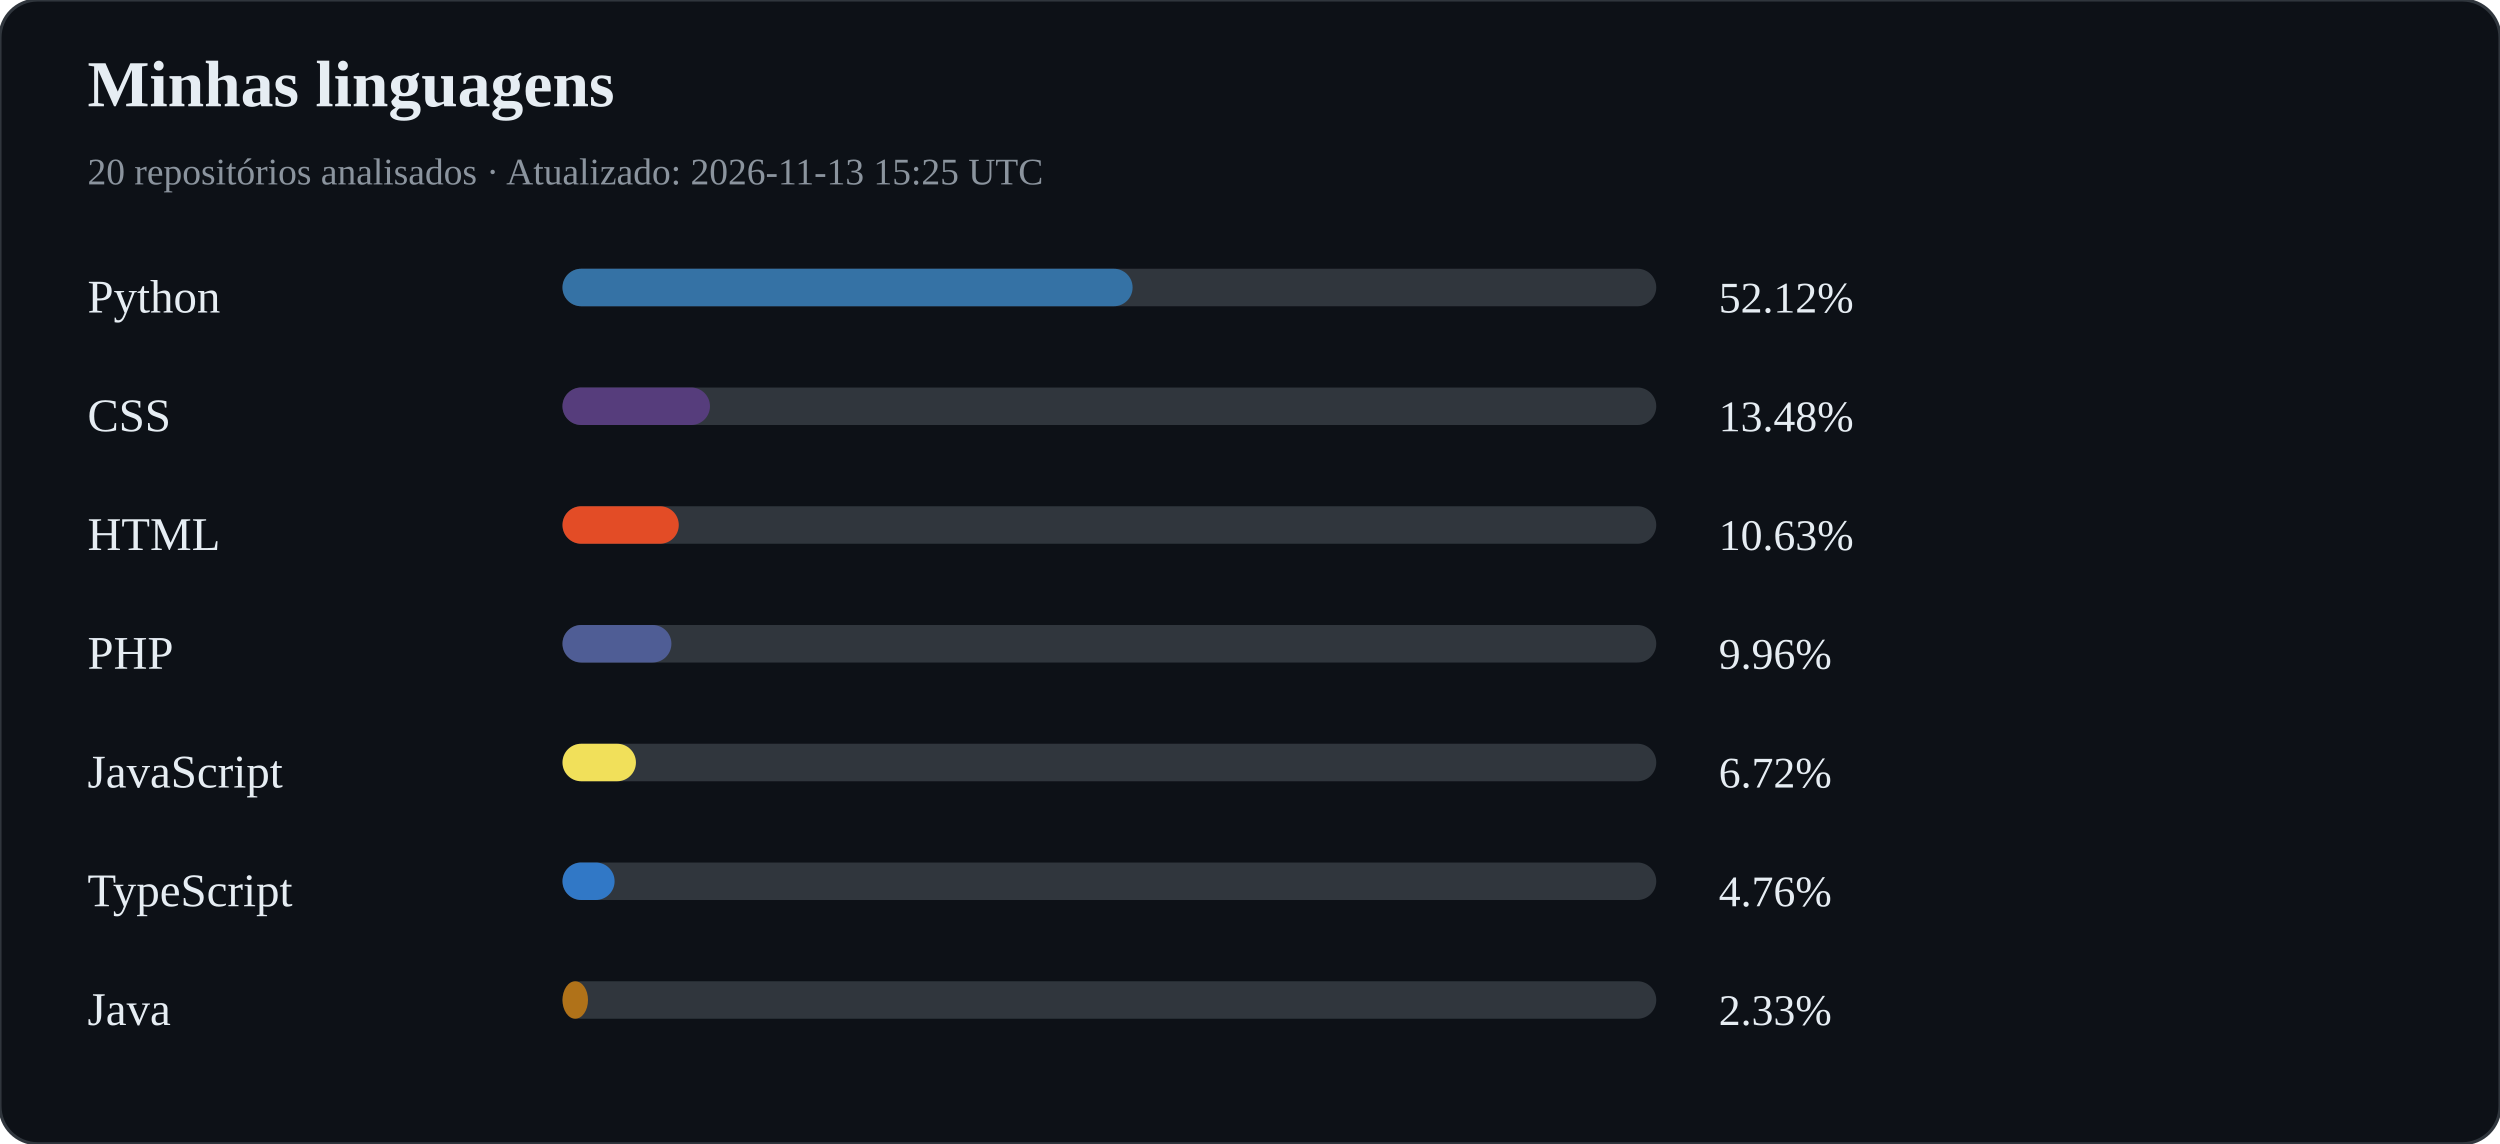
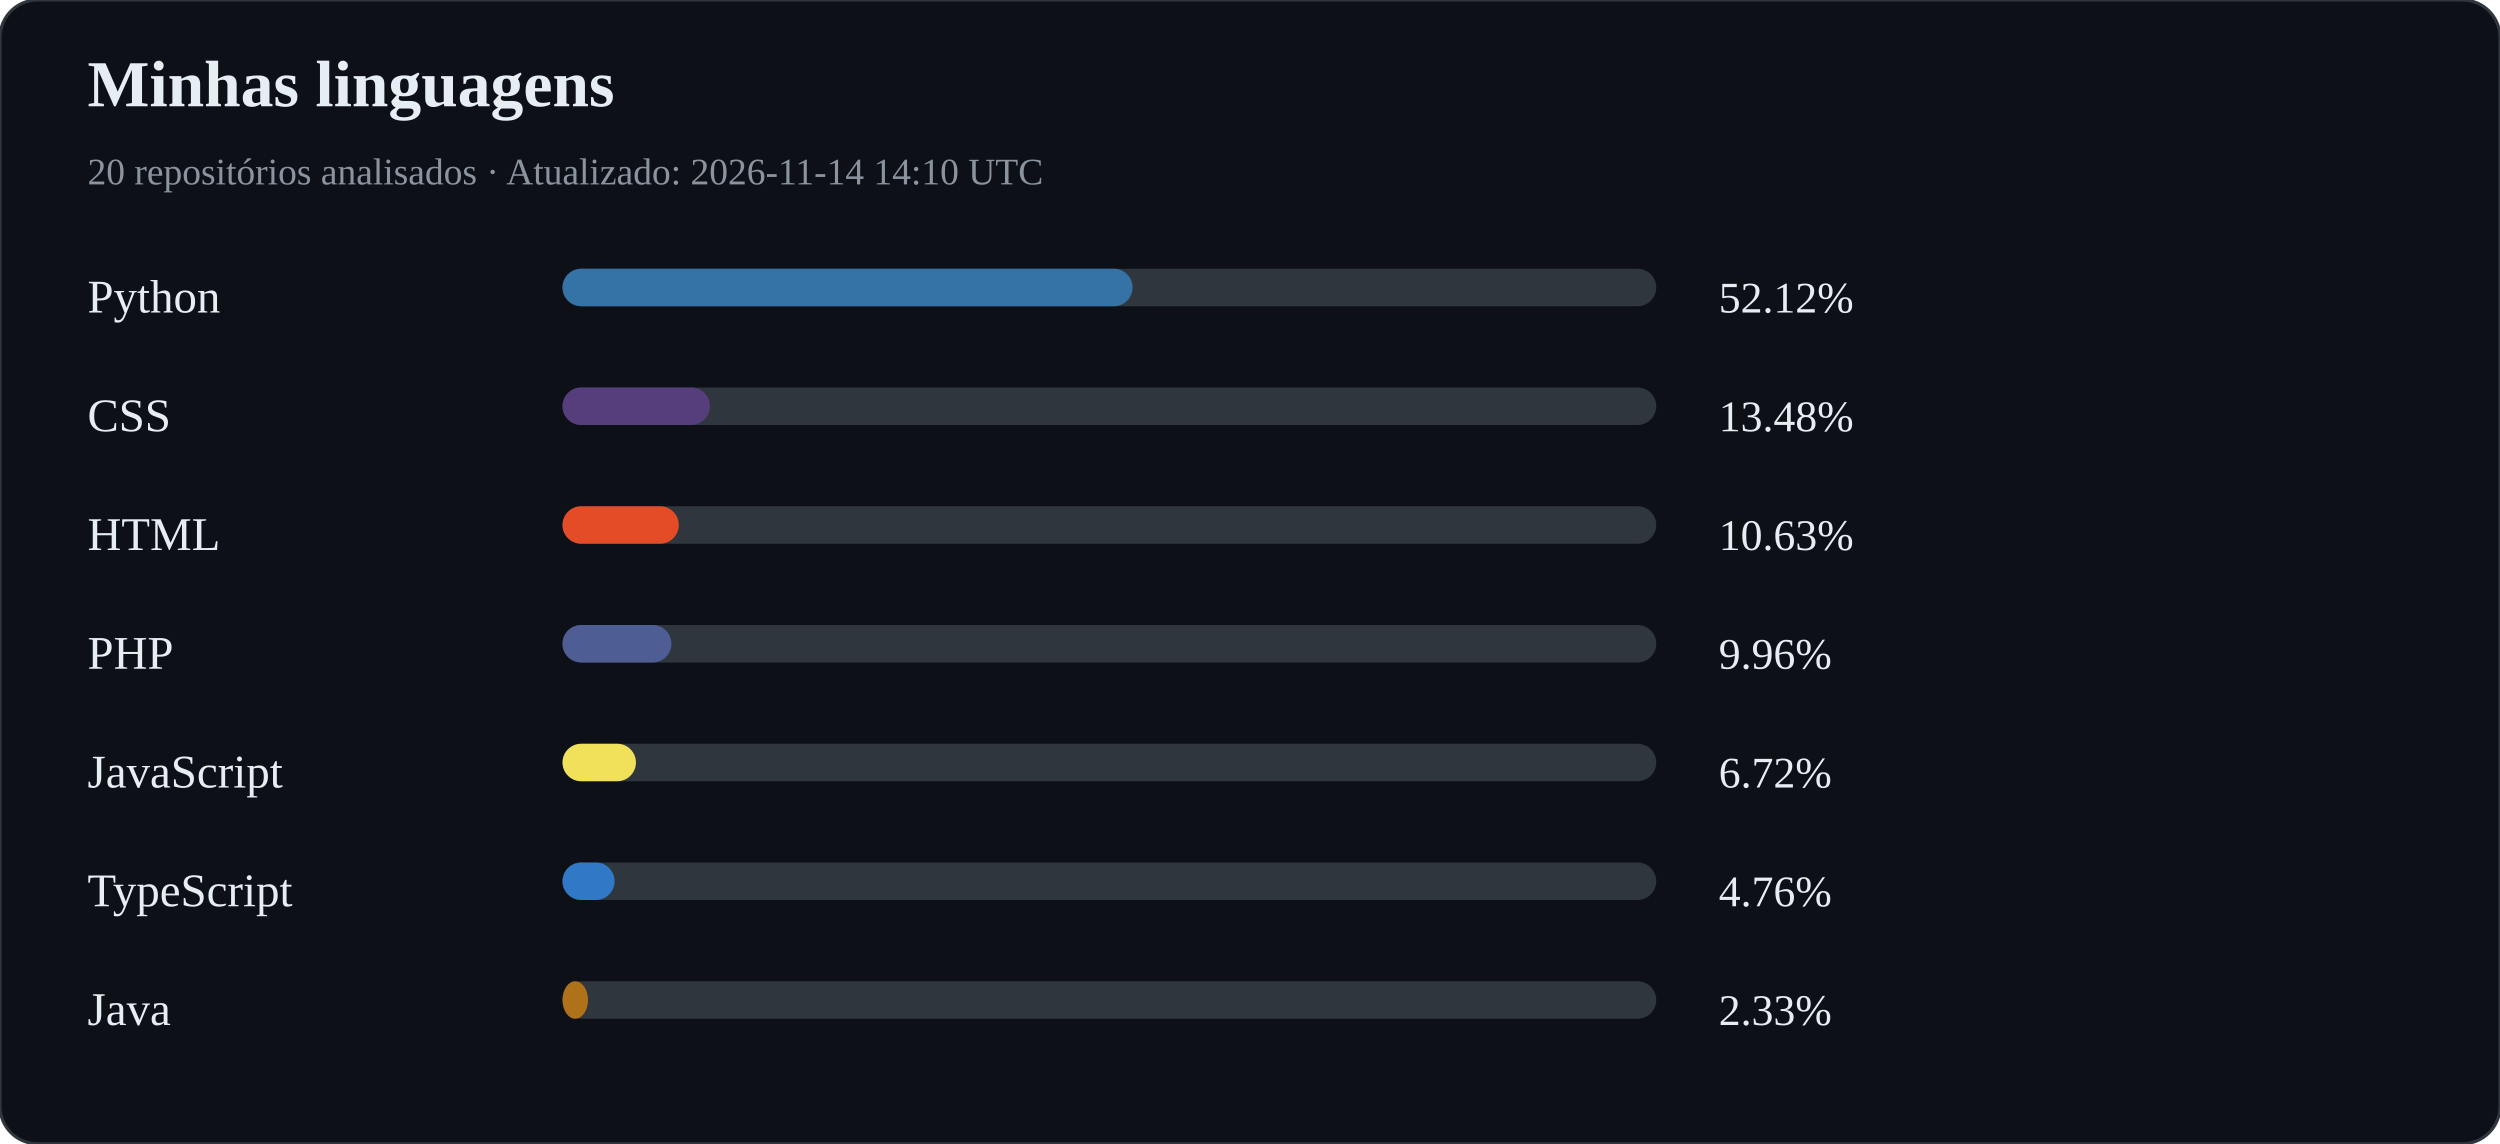
<svg xmlns="http://www.w3.org/2000/svg" width="800" height="366" viewBox="0 0 800 366">
  <rect width="100%" height="100%" rx="12" fill="#0d1117" stroke="#30363d" />
  <text x="28" y="34" fill="#e6edf3" font-size="21" font-weight="bold">Minhas linguagens</text>
-   <text x="28" y="59" fill="#8b949e" font-size="12">20 repositórios analisados · Atualizado: 2026-11-13 15:25 UTC</text>
+   <text x="28" y="59" fill="#8b949e" font-size="12">20 repositórios analisados · Atualizado: 2026-11-14 14:10 UTC</text>
  <text x="28" y="100" fill="#e6edf3" font-size="15">Python</text>
  <rect x="180" y="86" width="350" height="12" rx="6" fill="#30363d" />
  <rect x="180" y="86" width="182.43" height="12" rx="6" fill="#3572A5" />
  <text x="550" y="100" fill="#e6edf3" font-size="14">52.12%</text>
  <text x="28" y="138" fill="#e6edf3" font-size="15">CSS</text>
  <rect x="180" y="124" width="350" height="12" rx="6" fill="#30363d" />
  <rect x="180" y="124" width="47.19" height="12" rx="6" fill="#563d7c" />
  <text x="550" y="138" fill="#e6edf3" font-size="14">13.48%</text>
  <text x="28" y="176" fill="#e6edf3" font-size="15">HTML</text>
  <rect x="180" y="162" width="350" height="12" rx="6" fill="#30363d" />
  <rect x="180" y="162" width="37.21" height="12" rx="6" fill="#e34c26" />
  <text x="550" y="176" fill="#e6edf3" font-size="14">10.63%</text>
  <text x="28" y="214" fill="#e6edf3" font-size="15">PHP</text>
  <rect x="180" y="200" width="350" height="12" rx="6" fill="#30363d" />
  <rect x="180" y="200" width="34.85" height="12" rx="6" fill="#4F5D95" />
  <text x="550" y="214" fill="#e6edf3" font-size="14">9.96%</text>
  <text x="28" y="252" fill="#e6edf3" font-size="15">JavaScript</text>
  <rect x="180" y="238" width="350" height="12" rx="6" fill="#30363d" />
  <rect x="180" y="238" width="23.50" height="12" rx="6" fill="#f1e05a" />
  <text x="550" y="252" fill="#e6edf3" font-size="14">6.72%</text>
  <text x="28" y="290" fill="#e6edf3" font-size="15">TypeScript</text>
  <rect x="180" y="276" width="350" height="12" rx="6" fill="#30363d" />
  <rect x="180" y="276" width="16.67" height="12" rx="6" fill="#3178c6" />
  <text x="550" y="290" fill="#e6edf3" font-size="14">4.76%</text>
  <text x="28" y="328" fill="#e6edf3" font-size="15">Java</text>
  <rect x="180" y="314" width="350" height="12" rx="6" fill="#30363d" />
  <rect x="180" y="314" width="8.16" height="12" rx="6" fill="#b07219" />
  <text x="550" y="328" fill="#e6edf3" font-size="14">2.33%</text>
</svg>
